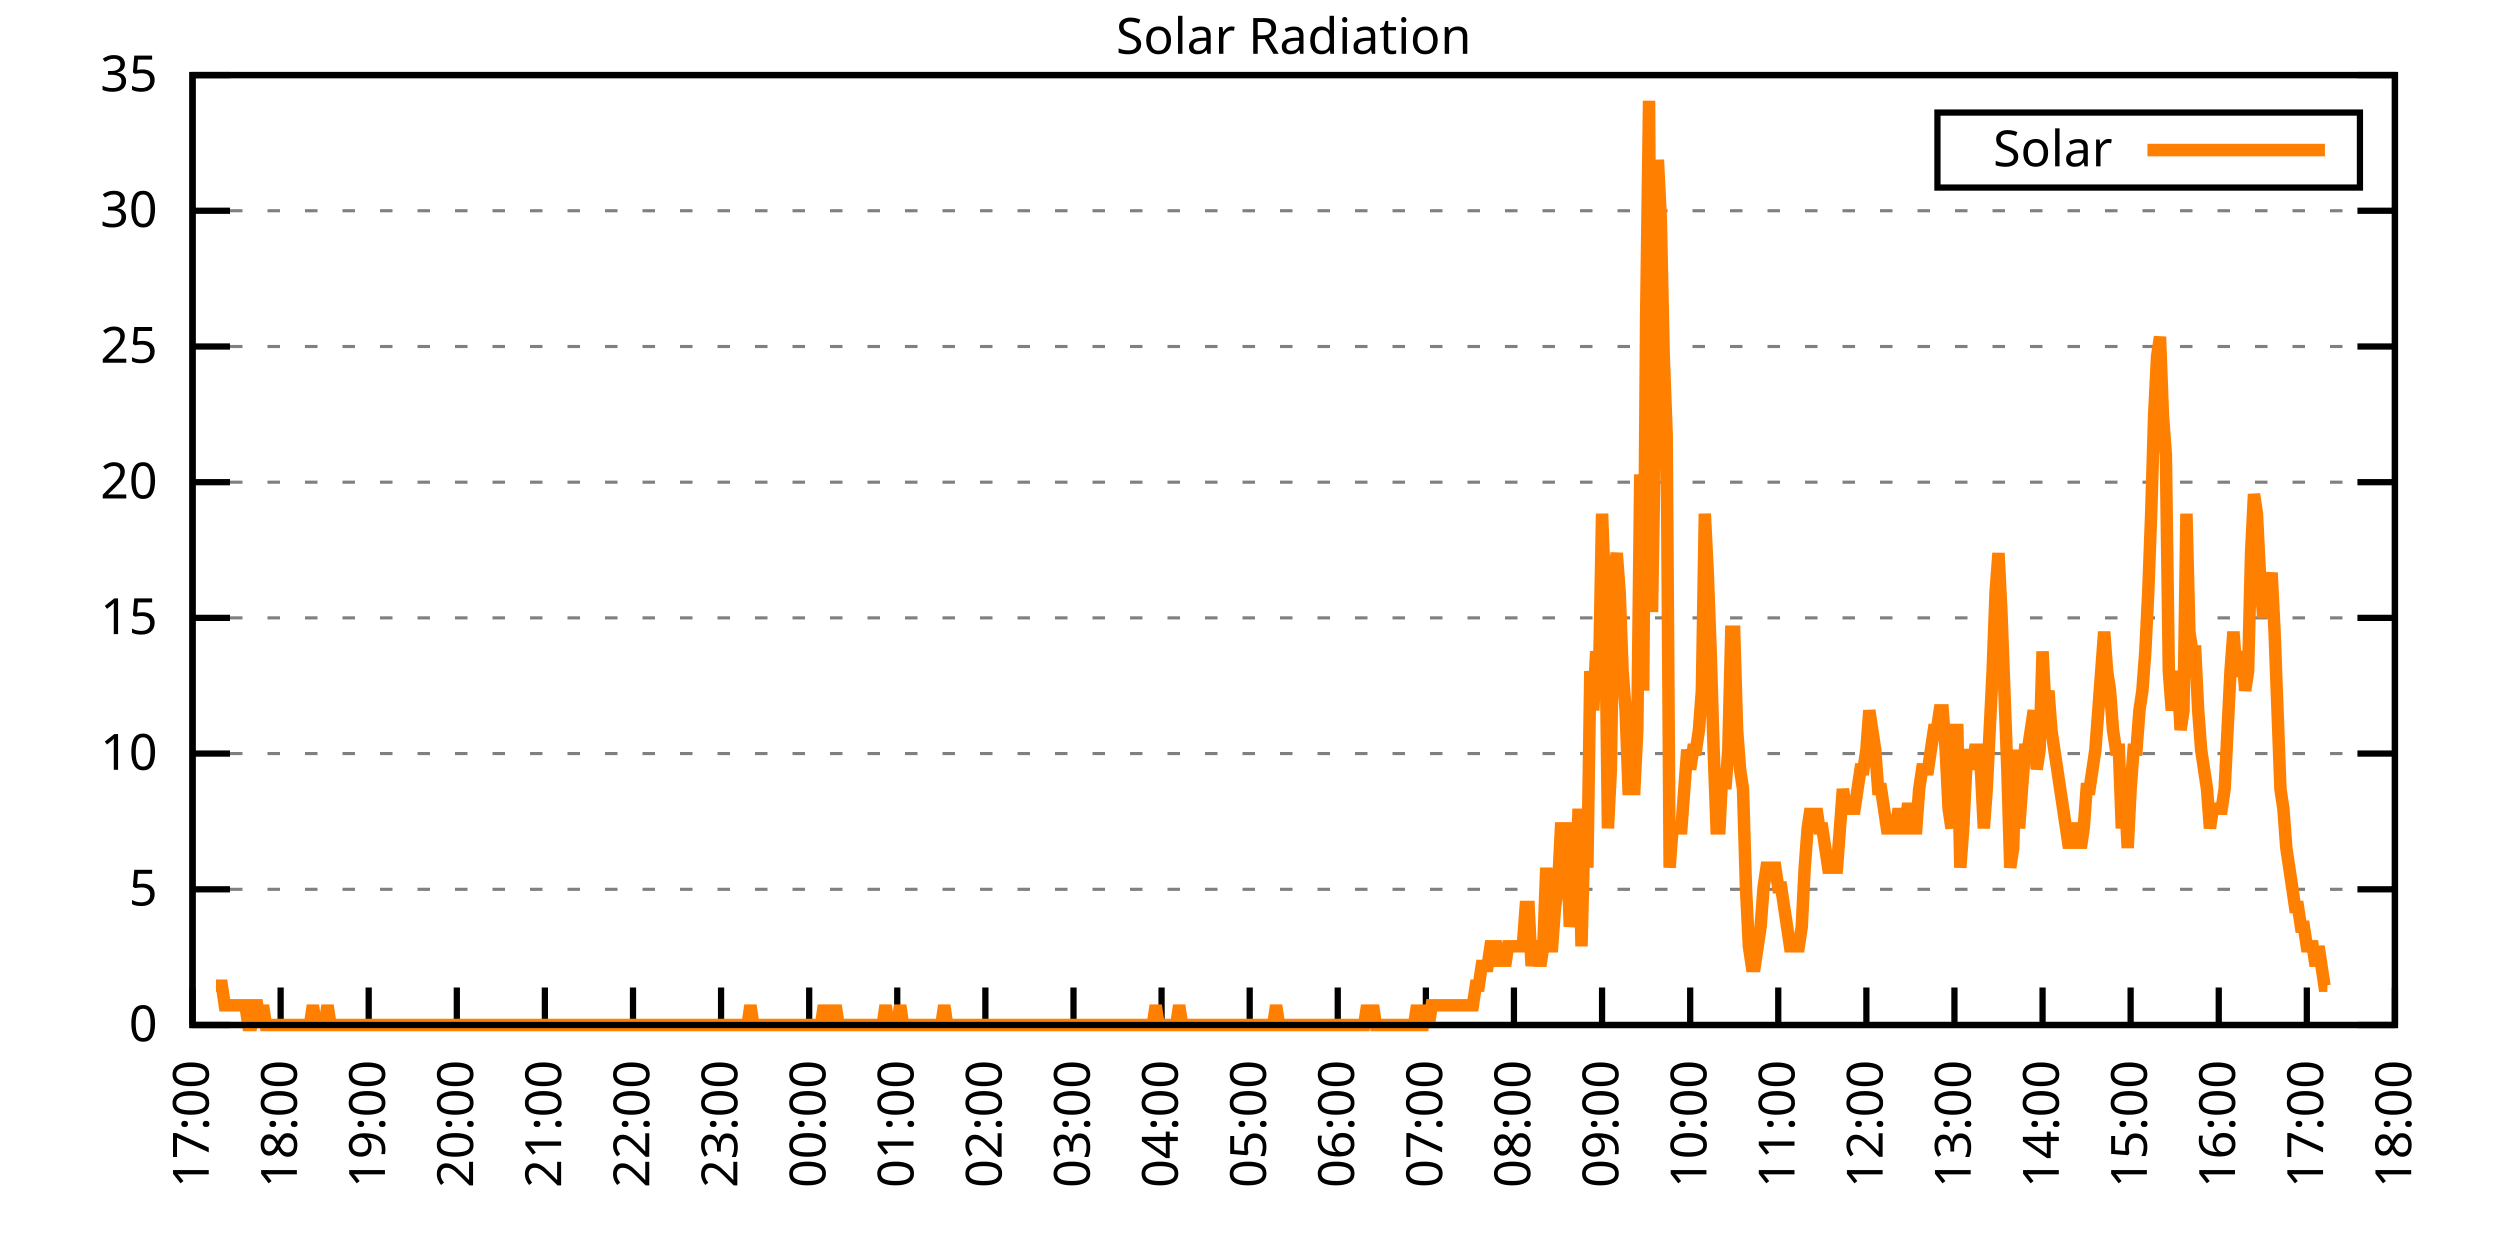
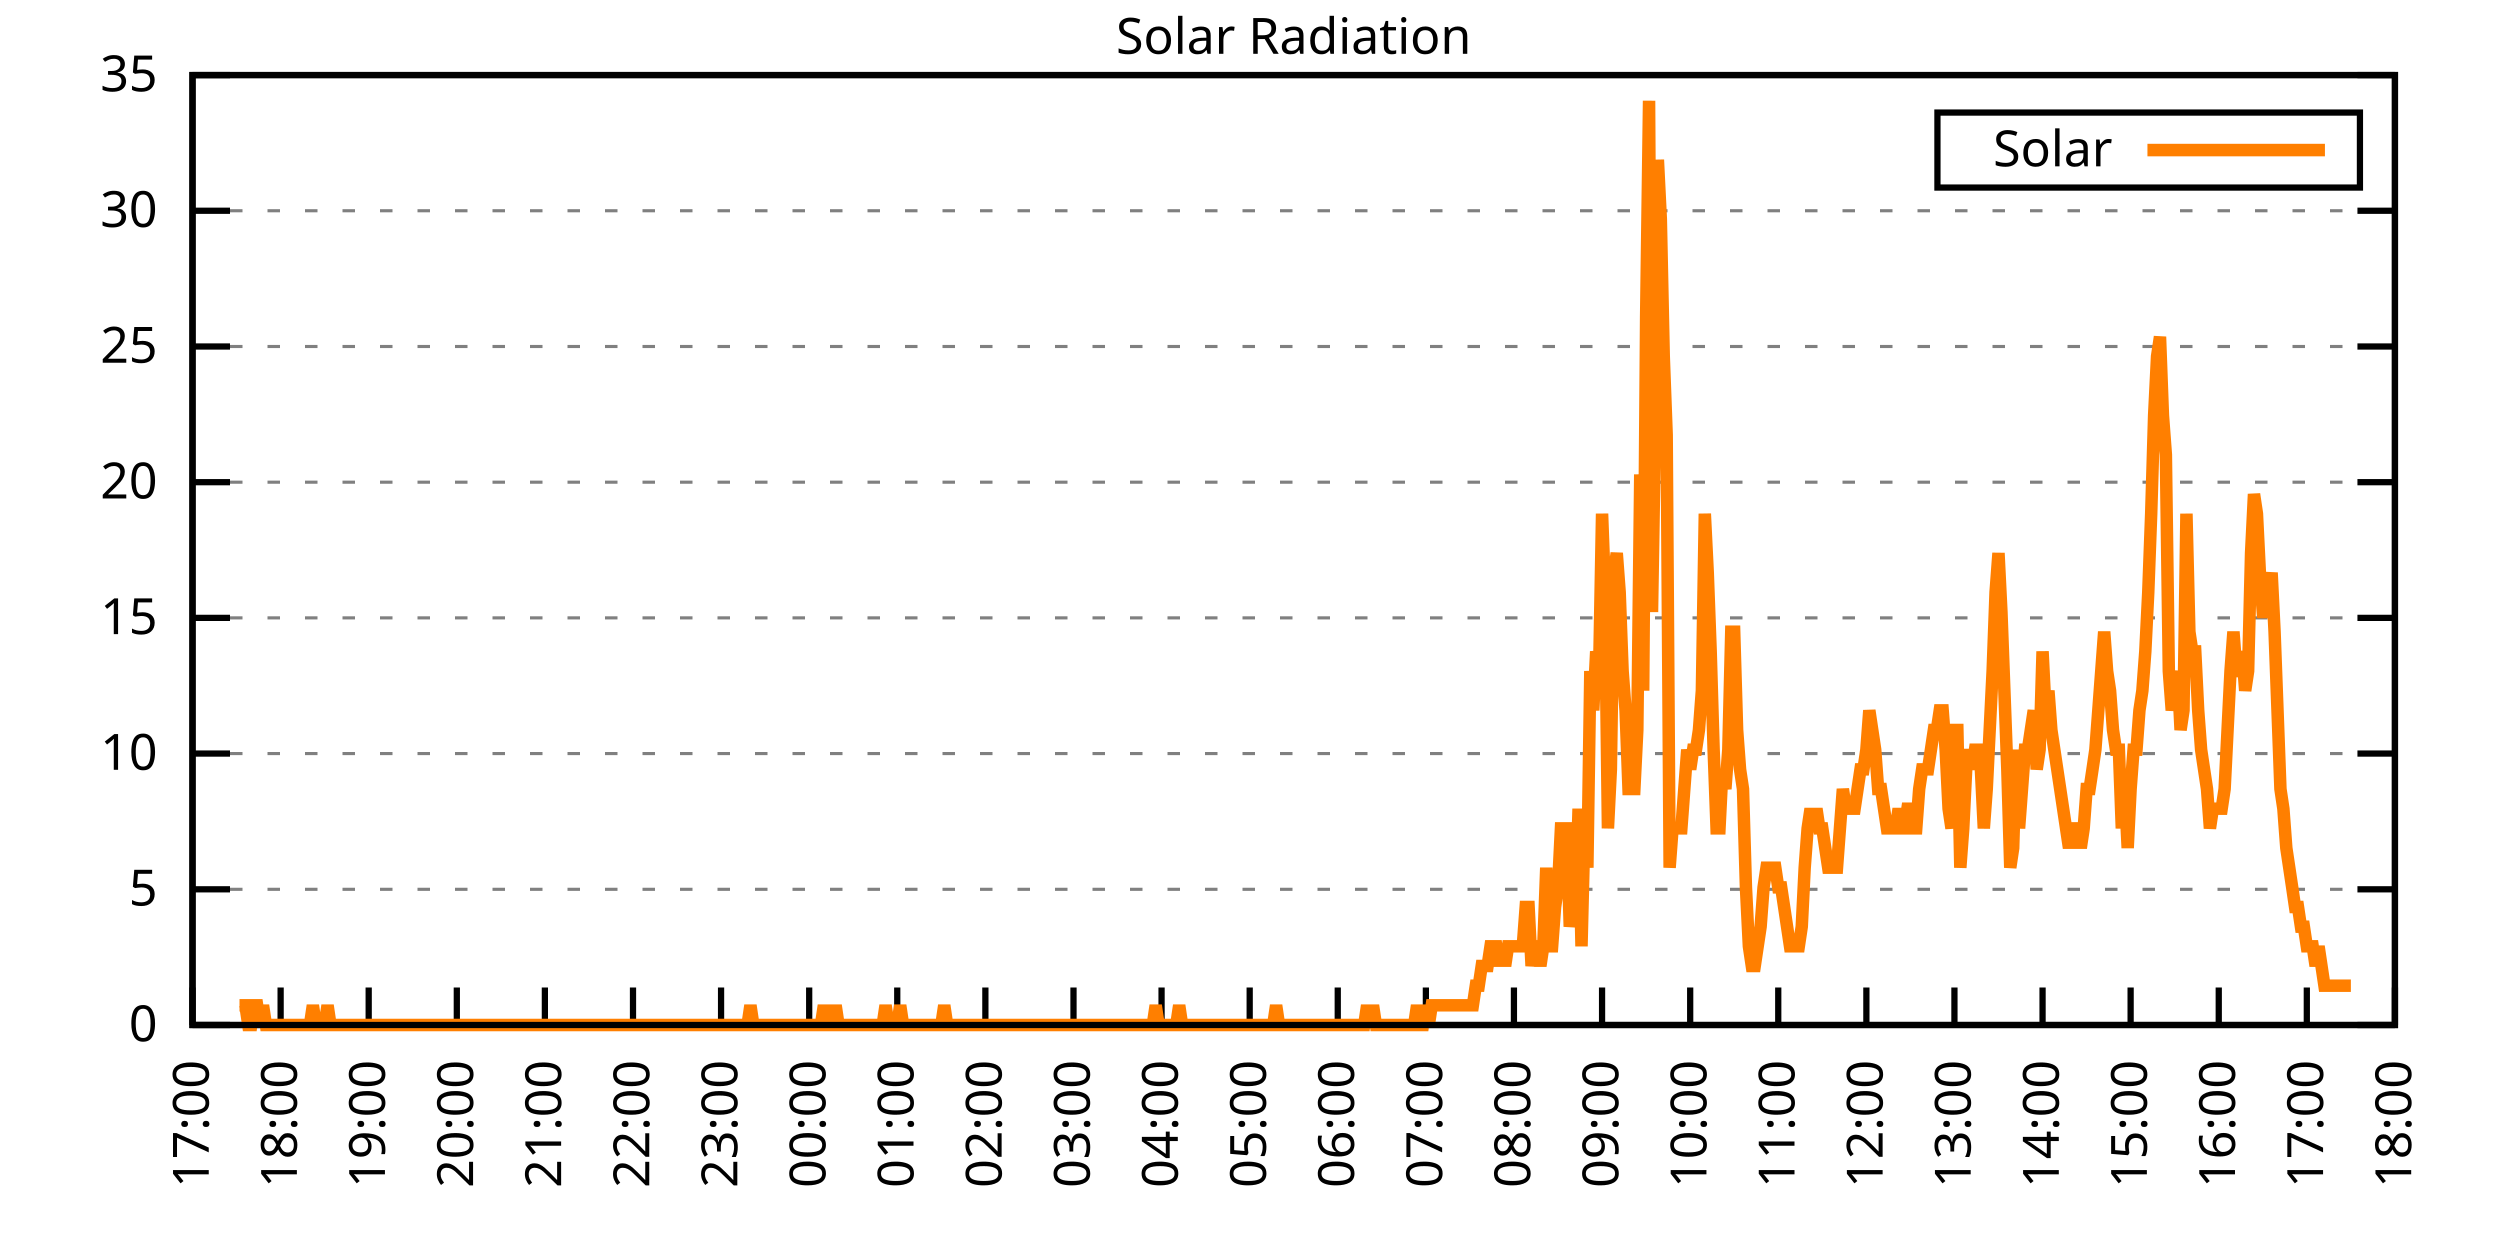
<svg xmlns="http://www.w3.org/2000/svg" xmlns:xlink="http://www.w3.org/1999/xlink" width="400" height="200" viewBox="0 0 400 200">
  <g id="gnuplot_canvas">
    <rect x="0" y="0" width="400" height="200" fill="none" />
    <defs>
      <circle id="gpDot" r="0.5" stroke-width="0.5" stroke="currentColor" />
      <path id="gpPt0" stroke-width="0.333" stroke="currentColor" d="M-1,0 h2 M0,-1 v2" />
      <path id="gpPt1" stroke-width="0.333" stroke="currentColor" d="M-1,-1 L1,1 M1,-1 L-1,1" />
      <path id="gpPt2" stroke-width="0.333" stroke="currentColor" d="M-1,0 L1,0 M0,-1 L0,1 M-1,-1 L1,1 M-1,1 L1,-1" />
      <rect id="gpPt3" stroke-width="0.333" stroke="currentColor" x="-1" y="-1" width="2" height="2" />
      <rect id="gpPt4" stroke-width="0.333" stroke="currentColor" fill="currentColor" x="-1" y="-1" width="2" height="2" />
      <circle id="gpPt5" stroke-width="0.333" stroke="currentColor" cx="0" cy="0" r="1" />
      <use xlink:href="#gpPt5" id="gpPt6" fill="currentColor" stroke="none" />
      <path id="gpPt7" stroke-width="0.333" stroke="currentColor" d="M0,-1.33 L-1.33,0.67 L1.33,0.67 z" />
      <use xlink:href="#gpPt7" id="gpPt8" fill="currentColor" stroke="none" />
      <use xlink:href="#gpPt7" id="gpPt9" stroke="currentColor" transform="rotate(180)" />
      <use xlink:href="#gpPt9" id="gpPt10" fill="currentColor" stroke="none" />
      <use xlink:href="#gpPt3" id="gpPt11" stroke="currentColor" transform="rotate(45)" />
      <use xlink:href="#gpPt11" id="gpPt12" fill="currentColor" stroke="none" />
      <path id="gpPt13" stroke-width="0.333" stroke="currentColor" d="M0,1.330 L1.265,0.411 L0.782,-1.067 L-0.782,-1.076 L-1.265,0.411 z" />
      <use xlink:href="#gpPt13" id="gpPt14" fill="currentColor" stroke="none" />
      <filter id="textbox" filterUnits="objectBoundingBox" x="0" y="0" height="1" width="1">
        <feFlood flood-color="white" flood-opacity="1" result="bgnd" />
        <feComposite in="SourceGraphic" in2="bgnd" operator="atop" />
      </filter>
      <filter id="greybox" filterUnits="objectBoundingBox" x="0" y="0" height="1" width="1">
        <feFlood flood-color="lightgrey" flood-opacity="1" result="grey" />
        <feComposite in="SourceGraphic" in2="grey" operator="atop" />
      </filter>
    </defs>
    <g fill="none" color="white" stroke="currentColor" stroke-width="1.00" stroke-linecap="butt" stroke-linejoin="miter">
</g>
    <g fill="none" color="black" stroke="currentColor" stroke-width="1.00" stroke-linecap="butt" stroke-linejoin="miter">
      <g stroke="none" shape-rendering="crispEdges">
        <polygon fill="rgb(255, 255, 255)" points="30.80,164.00 383.18,164.00 383.18,12.02 30.80,12.02 " />
      </g>
    </g>
    <g fill="none" color="black" stroke="currentColor" stroke-width="1.00" stroke-linecap="butt" stroke-linejoin="miter">
</g>
    <g fill="none" color="black" stroke="black" stroke-width="0.50" stroke-linecap="butt" stroke-linejoin="miter">
</g>
    <g fill="none" color="gray" stroke="currentColor" stroke-width="0.50" stroke-linecap="butt" stroke-linejoin="miter">
      <path stroke="gray" stroke-dasharray="2,4" class="gridline" d="M30.80,164.00 L383.19,164.00  " />
    </g>
    <g fill="none" color="gray" stroke="gray" stroke-width="1.00" stroke-linecap="butt" stroke-linejoin="miter">
</g>
    <g fill="none" color="black" stroke="currentColor" stroke-width="1.00" stroke-linecap="butt" stroke-linejoin="miter">
      <path stroke="black" d="M30.80,164.00 L36.80,164.00 M383.19,164.00 L377.19,164.00  " />
      <g transform="translate(25.20,166.60)" stroke="none" fill="black" font-family="Sans" font-size="8.00" text-anchor="end">
        <text>
          <tspan font-family="Sans"> 0</tspan>
        </text>
      </g>
    </g>
    <g fill="none" color="black" stroke="currentColor" stroke-width="1.00" stroke-linecap="butt" stroke-linejoin="miter">
</g>
    <g fill="none" color="black" stroke="black" stroke-width="0.50" stroke-linecap="butt" stroke-linejoin="miter">
</g>
    <g fill="none" color="gray" stroke="currentColor" stroke-width="0.50" stroke-linecap="butt" stroke-linejoin="miter">
      <path stroke="gray" stroke-dasharray="2,4" class="gridline" d="M30.80,142.29 L383.19,142.29  " />
    </g>
    <g fill="none" color="gray" stroke="gray" stroke-width="1.00" stroke-linecap="butt" stroke-linejoin="miter">
</g>
    <g fill="none" color="black" stroke="currentColor" stroke-width="1.00" stroke-linecap="butt" stroke-linejoin="miter">
      <path stroke="black" d="M30.80,142.29 L36.80,142.29 M383.19,142.29 L377.19,142.29  " />
      <g transform="translate(25.20,144.89)" stroke="none" fill="black" font-family="Sans" font-size="8.00" text-anchor="end">
        <text>
          <tspan font-family="Sans"> 5</tspan>
        </text>
      </g>
    </g>
    <g fill="none" color="black" stroke="currentColor" stroke-width="1.00" stroke-linecap="butt" stroke-linejoin="miter">
</g>
    <g fill="none" color="black" stroke="black" stroke-width="0.50" stroke-linecap="butt" stroke-linejoin="miter">
</g>
    <g fill="none" color="gray" stroke="currentColor" stroke-width="0.50" stroke-linecap="butt" stroke-linejoin="miter">
      <path stroke="gray" stroke-dasharray="2,4" class="gridline" d="M30.80,120.57 L383.19,120.57  " />
    </g>
    <g fill="none" color="gray" stroke="gray" stroke-width="1.00" stroke-linecap="butt" stroke-linejoin="miter">
</g>
    <g fill="none" color="black" stroke="currentColor" stroke-width="1.00" stroke-linecap="butt" stroke-linejoin="miter">
      <path stroke="black" d="M30.80,120.57 L36.80,120.57 M383.19,120.57 L377.19,120.57  " />
      <g transform="translate(25.20,123.17)" stroke="none" fill="black" font-family="Sans" font-size="8.00" text-anchor="end">
        <text>
          <tspan font-family="Sans"> 10</tspan>
        </text>
      </g>
    </g>
    <g fill="none" color="black" stroke="currentColor" stroke-width="1.00" stroke-linecap="butt" stroke-linejoin="miter">
</g>
    <g fill="none" color="black" stroke="black" stroke-width="0.50" stroke-linecap="butt" stroke-linejoin="miter">
</g>
    <g fill="none" color="gray" stroke="currentColor" stroke-width="0.50" stroke-linecap="butt" stroke-linejoin="miter">
      <path stroke="gray" stroke-dasharray="2,4" class="gridline" d="M30.80,98.86 L383.19,98.86  " />
    </g>
    <g fill="none" color="gray" stroke="gray" stroke-width="1.00" stroke-linecap="butt" stroke-linejoin="miter">
</g>
    <g fill="none" color="black" stroke="currentColor" stroke-width="1.00" stroke-linecap="butt" stroke-linejoin="miter">
      <path stroke="black" d="M30.80,98.86 L36.80,98.86 M383.19,98.86 L377.19,98.86  " />
      <g transform="translate(25.20,101.46)" stroke="none" fill="black" font-family="Sans" font-size="8.00" text-anchor="end">
        <text>
          <tspan font-family="Sans"> 15</tspan>
        </text>
      </g>
    </g>
    <g fill="none" color="black" stroke="currentColor" stroke-width="1.00" stroke-linecap="butt" stroke-linejoin="miter">
</g>
    <g fill="none" color="black" stroke="black" stroke-width="0.50" stroke-linecap="butt" stroke-linejoin="miter">
</g>
    <g fill="none" color="gray" stroke="currentColor" stroke-width="0.50" stroke-linecap="butt" stroke-linejoin="miter">
      <path stroke="gray" stroke-dasharray="2,4" class="gridline" d="M30.80,77.15 L383.19,77.15  " />
    </g>
    <g fill="none" color="gray" stroke="gray" stroke-width="1.00" stroke-linecap="butt" stroke-linejoin="miter">
</g>
    <g fill="none" color="black" stroke="currentColor" stroke-width="1.00" stroke-linecap="butt" stroke-linejoin="miter">
      <path stroke="black" d="M30.80,77.15 L36.80,77.15 M383.19,77.15 L377.19,77.15  " />
      <g transform="translate(25.20,79.75)" stroke="none" fill="black" font-family="Sans" font-size="8.00" text-anchor="end">
        <text>
          <tspan font-family="Sans"> 20</tspan>
        </text>
      </g>
    </g>
    <g fill="none" color="black" stroke="currentColor" stroke-width="1.00" stroke-linecap="butt" stroke-linejoin="miter">
</g>
    <g fill="none" color="black" stroke="black" stroke-width="0.50" stroke-linecap="butt" stroke-linejoin="miter">
</g>
    <g fill="none" color="gray" stroke="currentColor" stroke-width="0.50" stroke-linecap="butt" stroke-linejoin="miter">
      <path stroke="gray" stroke-dasharray="2,4" class="gridline" d="M30.80,55.44 L383.19,55.44  " />
    </g>
    <g fill="none" color="gray" stroke="gray" stroke-width="1.00" stroke-linecap="butt" stroke-linejoin="miter">
</g>
    <g fill="none" color="black" stroke="currentColor" stroke-width="1.00" stroke-linecap="butt" stroke-linejoin="miter">
      <path stroke="black" d="M30.80,55.44 L36.80,55.44 M383.19,55.44 L377.19,55.44  " />
      <g transform="translate(25.20,58.04)" stroke="none" fill="black" font-family="Sans" font-size="8.00" text-anchor="end">
        <text>
          <tspan font-family="Sans"> 25</tspan>
        </text>
      </g>
    </g>
    <g fill="none" color="black" stroke="currentColor" stroke-width="1.00" stroke-linecap="butt" stroke-linejoin="miter">
</g>
    <g fill="none" color="black" stroke="black" stroke-width="0.50" stroke-linecap="butt" stroke-linejoin="miter">
</g>
    <g fill="none" color="gray" stroke="currentColor" stroke-width="0.50" stroke-linecap="butt" stroke-linejoin="miter">
      <path stroke="gray" stroke-dasharray="2,4" class="gridline" d="M30.80,33.72 L383.19,33.72  " />
    </g>
    <g fill="none" color="gray" stroke="gray" stroke-width="1.00" stroke-linecap="butt" stroke-linejoin="miter">
</g>
    <g fill="none" color="black" stroke="currentColor" stroke-width="1.00" stroke-linecap="butt" stroke-linejoin="miter">
      <path stroke="black" d="M30.80,33.72 L36.80,33.72 M383.19,33.72 L377.19,33.72  " />
      <g transform="translate(25.20,36.32)" stroke="none" fill="black" font-family="Sans" font-size="8.00" text-anchor="end">
        <text>
          <tspan font-family="Sans"> 30</tspan>
        </text>
      </g>
    </g>
    <g fill="none" color="black" stroke="currentColor" stroke-width="1.00" stroke-linecap="butt" stroke-linejoin="miter">
</g>
    <g fill="none" color="black" stroke="black" stroke-width="0.50" stroke-linecap="butt" stroke-linejoin="miter">
</g>
    <g fill="none" color="gray" stroke="currentColor" stroke-width="0.50" stroke-linecap="butt" stroke-linejoin="miter">
      <path stroke="gray" stroke-dasharray="2,4" class="gridline" d="M30.80,12.01 L383.19,12.01  " />
    </g>
    <g fill="none" color="gray" stroke="gray" stroke-width="1.00" stroke-linecap="butt" stroke-linejoin="miter">
</g>
    <g fill="none" color="black" stroke="currentColor" stroke-width="1.00" stroke-linecap="butt" stroke-linejoin="miter">
      <path stroke="black" d="M30.80,12.01 L36.80,12.01 M383.19,12.01 L377.19,12.01  " />
      <g transform="translate(25.20,14.61)" stroke="none" fill="black" font-family="Sans" font-size="8.00" text-anchor="end">
        <text>
          <tspan font-family="Sans"> 35</tspan>
        </text>
      </g>
    </g>
    <g fill="none" color="black" stroke="currentColor" stroke-width="1.00" stroke-linecap="butt" stroke-linejoin="miter">
      <path stroke="black" d="M30.80,164.00 L30.80,158.00  " />
      <g transform="translate(33.40,169.60) rotate(270.00)" stroke="none" fill="black" font-family="Sans" font-size="8.00" text-anchor="end">
        <text>
          <tspan font-family="Sans">17:00</tspan>
        </text>
      </g>
    </g>
    <g fill="none" color="black" stroke="currentColor" stroke-width="1.00" stroke-linecap="butt" stroke-linejoin="miter">
      <path stroke="black" d="M44.90,164.00 L44.90,158.00  " />
      <g transform="translate(47.50,169.60) rotate(270.00)" stroke="none" fill="black" font-family="Sans" font-size="8.00" text-anchor="end">
        <text>
          <tspan font-family="Sans">18:00</tspan>
        </text>
      </g>
    </g>
    <g fill="none" color="black" stroke="currentColor" stroke-width="1.00" stroke-linecap="butt" stroke-linejoin="miter">
      <path stroke="black" d="M58.99,164.00 L58.99,158.00  " />
      <g transform="translate(61.59,169.60) rotate(270.00)" stroke="none" fill="black" font-family="Sans" font-size="8.00" text-anchor="end">
        <text>
          <tspan font-family="Sans">19:00</tspan>
        </text>
      </g>
    </g>
    <g fill="none" color="black" stroke="currentColor" stroke-width="1.00" stroke-linecap="butt" stroke-linejoin="miter">
      <path stroke="black" d="M73.09,164.00 L73.09,158.00  " />
      <g transform="translate(75.69,169.60) rotate(270.00)" stroke="none" fill="black" font-family="Sans" font-size="8.00" text-anchor="end">
        <text>
          <tspan font-family="Sans">20:00</tspan>
        </text>
      </g>
    </g>
    <g fill="none" color="black" stroke="currentColor" stroke-width="1.00" stroke-linecap="butt" stroke-linejoin="miter">
      <path stroke="black" d="M87.18,164.00 L87.18,158.00  " />
      <g transform="translate(89.78,169.60) rotate(270.00)" stroke="none" fill="black" font-family="Sans" font-size="8.00" text-anchor="end">
        <text>
          <tspan font-family="Sans">21:00</tspan>
        </text>
      </g>
    </g>
    <g fill="none" color="black" stroke="currentColor" stroke-width="1.00" stroke-linecap="butt" stroke-linejoin="miter">
      <path stroke="black" d="M101.28,164.00 L101.28,158.00  " />
      <g transform="translate(103.88,169.60) rotate(270.00)" stroke="none" fill="black" font-family="Sans" font-size="8.00" text-anchor="end">
        <text>
          <tspan font-family="Sans">22:00</tspan>
        </text>
      </g>
    </g>
    <g fill="none" color="black" stroke="currentColor" stroke-width="1.00" stroke-linecap="butt" stroke-linejoin="miter">
      <path stroke="black" d="M115.37,164.00 L115.37,158.00  " />
      <g transform="translate(117.97,169.60) rotate(270.00)" stroke="none" fill="black" font-family="Sans" font-size="8.00" text-anchor="end">
        <text>
          <tspan font-family="Sans">23:00</tspan>
        </text>
      </g>
    </g>
    <g fill="none" color="black" stroke="currentColor" stroke-width="1.00" stroke-linecap="butt" stroke-linejoin="miter">
      <path stroke="black" d="M129.47,164.00 L129.47,158.00  " />
      <g transform="translate(132.07,169.60) rotate(270.00)" stroke="none" fill="black" font-family="Sans" font-size="8.00" text-anchor="end">
        <text>
          <tspan font-family="Sans">00:00</tspan>
        </text>
      </g>
    </g>
    <g fill="none" color="black" stroke="currentColor" stroke-width="1.00" stroke-linecap="butt" stroke-linejoin="miter">
      <path stroke="black" d="M143.56,164.00 L143.56,158.00  " />
      <g transform="translate(146.16,169.60) rotate(270.00)" stroke="none" fill="black" font-family="Sans" font-size="8.00" text-anchor="end">
        <text>
          <tspan font-family="Sans">01:00</tspan>
        </text>
      </g>
    </g>
    <g fill="none" color="black" stroke="currentColor" stroke-width="1.00" stroke-linecap="butt" stroke-linejoin="miter">
      <path stroke="black" d="M157.66,164.00 L157.66,158.00  " />
      <g transform="translate(160.26,169.60) rotate(270.00)" stroke="none" fill="black" font-family="Sans" font-size="8.00" text-anchor="end">
        <text>
          <tspan font-family="Sans">02:00</tspan>
        </text>
      </g>
    </g>
    <g fill="none" color="black" stroke="currentColor" stroke-width="1.00" stroke-linecap="butt" stroke-linejoin="miter">
      <path stroke="black" d="M171.76,164.00 L171.76,158.00  " />
      <g transform="translate(174.36,169.60) rotate(270.00)" stroke="none" fill="black" font-family="Sans" font-size="8.00" text-anchor="end">
        <text>
          <tspan font-family="Sans">03:00</tspan>
        </text>
      </g>
    </g>
    <g fill="none" color="black" stroke="currentColor" stroke-width="1.00" stroke-linecap="butt" stroke-linejoin="miter">
      <path stroke="black" d="M185.85,164.00 L185.85,158.00  " />
      <g transform="translate(188.45,169.60) rotate(270.00)" stroke="none" fill="black" font-family="Sans" font-size="8.00" text-anchor="end">
        <text>
          <tspan font-family="Sans">04:00</tspan>
        </text>
      </g>
    </g>
    <g fill="none" color="black" stroke="currentColor" stroke-width="1.00" stroke-linecap="butt" stroke-linejoin="miter">
      <path stroke="black" d="M199.95,164.00 L199.95,158.00  " />
      <g transform="translate(202.55,169.60) rotate(270.00)" stroke="none" fill="black" font-family="Sans" font-size="8.00" text-anchor="end">
        <text>
          <tspan font-family="Sans">05:00</tspan>
        </text>
      </g>
    </g>
    <g fill="none" color="black" stroke="currentColor" stroke-width="1.00" stroke-linecap="butt" stroke-linejoin="miter">
      <path stroke="black" d="M214.04,164.00 L214.04,158.00  " />
      <g transform="translate(216.64,169.60) rotate(270.00)" stroke="none" fill="black" font-family="Sans" font-size="8.00" text-anchor="end">
        <text>
          <tspan font-family="Sans">06:00</tspan>
        </text>
      </g>
    </g>
    <g fill="none" color="black" stroke="currentColor" stroke-width="1.00" stroke-linecap="butt" stroke-linejoin="miter">
      <path stroke="black" d="M228.14,164.00 L228.14,158.00  " />
      <g transform="translate(230.74,169.60) rotate(270.00)" stroke="none" fill="black" font-family="Sans" font-size="8.00" text-anchor="end">
        <text>
          <tspan font-family="Sans">07:00</tspan>
        </text>
      </g>
    </g>
    <g fill="none" color="black" stroke="currentColor" stroke-width="1.00" stroke-linecap="butt" stroke-linejoin="miter">
      <path stroke="black" d="M242.23,164.00 L242.23,158.00  " />
      <g transform="translate(244.83,169.60) rotate(270.00)" stroke="none" fill="black" font-family="Sans" font-size="8.00" text-anchor="end">
        <text>
          <tspan font-family="Sans">08:00</tspan>
        </text>
      </g>
    </g>
    <g fill="none" color="black" stroke="currentColor" stroke-width="1.00" stroke-linecap="butt" stroke-linejoin="miter">
      <path stroke="black" d="M256.33,164.00 L256.33,158.00  " />
      <g transform="translate(258.93,169.60) rotate(270.00)" stroke="none" fill="black" font-family="Sans" font-size="8.00" text-anchor="end">
        <text>
          <tspan font-family="Sans">09:00</tspan>
        </text>
      </g>
    </g>
    <g fill="none" color="black" stroke="currentColor" stroke-width="1.00" stroke-linecap="butt" stroke-linejoin="miter">
      <path stroke="black" d="M270.43,164.00 L270.43,158.00  " />
      <g transform="translate(273.03,169.60) rotate(270.00)" stroke="none" fill="black" font-family="Sans" font-size="8.00" text-anchor="end">
        <text>
          <tspan font-family="Sans">10:00</tspan>
        </text>
      </g>
    </g>
    <g fill="none" color="black" stroke="currentColor" stroke-width="1.00" stroke-linecap="butt" stroke-linejoin="miter">
      <path stroke="black" d="M284.52,164.00 L284.52,158.00  " />
      <g transform="translate(287.12,169.60) rotate(270.00)" stroke="none" fill="black" font-family="Sans" font-size="8.00" text-anchor="end">
        <text>
          <tspan font-family="Sans">11:00</tspan>
        </text>
      </g>
    </g>
    <g fill="none" color="black" stroke="currentColor" stroke-width="1.00" stroke-linecap="butt" stroke-linejoin="miter">
      <path stroke="black" d="M298.62,164.00 L298.62,158.00  " />
      <g transform="translate(301.22,169.60) rotate(270.00)" stroke="none" fill="black" font-family="Sans" font-size="8.00" text-anchor="end">
        <text>
          <tspan font-family="Sans">12:00</tspan>
        </text>
      </g>
    </g>
    <g fill="none" color="black" stroke="currentColor" stroke-width="1.00" stroke-linecap="butt" stroke-linejoin="miter">
      <path stroke="black" d="M312.71,164.00 L312.71,158.00  " />
      <g transform="translate(315.31,169.60) rotate(270.00)" stroke="none" fill="black" font-family="Sans" font-size="8.00" text-anchor="end">
        <text>
          <tspan font-family="Sans">13:00</tspan>
        </text>
      </g>
    </g>
    <g fill="none" color="black" stroke="currentColor" stroke-width="1.00" stroke-linecap="butt" stroke-linejoin="miter">
      <path stroke="black" d="M326.81,164.00 L326.81,158.00  " />
      <g transform="translate(329.41,169.60) rotate(270.00)" stroke="none" fill="black" font-family="Sans" font-size="8.00" text-anchor="end">
        <text>
          <tspan font-family="Sans">14:00</tspan>
        </text>
      </g>
    </g>
    <g fill="none" color="black" stroke="currentColor" stroke-width="1.00" stroke-linecap="butt" stroke-linejoin="miter">
      <path stroke="black" d="M340.90,164.00 L340.90,158.00  " />
      <g transform="translate(343.50,169.60) rotate(270.00)" stroke="none" fill="black" font-family="Sans" font-size="8.00" text-anchor="end">
        <text>
          <tspan font-family="Sans">15:00</tspan>
        </text>
      </g>
    </g>
    <g fill="none" color="black" stroke="currentColor" stroke-width="1.00" stroke-linecap="butt" stroke-linejoin="miter">
      <path stroke="black" d="M355.00,164.00 L355.00,158.00  " />
      <g transform="translate(357.60,169.60) rotate(270.00)" stroke="none" fill="black" font-family="Sans" font-size="8.00" text-anchor="end">
        <text>
          <tspan font-family="Sans">16:00</tspan>
        </text>
      </g>
    </g>
    <g fill="none" color="black" stroke="currentColor" stroke-width="1.00" stroke-linecap="butt" stroke-linejoin="miter">
      <path stroke="black" d="M369.09,164.00 L369.09,158.00  " />
      <g transform="translate(371.69,169.60) rotate(270.00)" stroke="none" fill="black" font-family="Sans" font-size="8.00" text-anchor="end">
        <text>
          <tspan font-family="Sans">17:00</tspan>
        </text>
      </g>
    </g>
    <g fill="none" color="black" stroke="currentColor" stroke-width="1.00" stroke-linecap="butt" stroke-linejoin="miter">
      <path stroke="black" d="M383.19,164.00 L383.19,158.00  " />
      <g transform="translate(385.79,169.60) rotate(270.00)" stroke="none" fill="black" font-family="Sans" font-size="8.00" text-anchor="end">
        <text>
          <tspan font-family="Sans">18:00</tspan>
        </text>
      </g>
    </g>
    <g fill="none" color="black" stroke="currentColor" stroke-width="1.00" stroke-linecap="butt" stroke-linejoin="miter">
</g>
    <g fill="none" color="black" stroke="currentColor" stroke-width="1.00" stroke-linecap="butt" stroke-linejoin="miter">
      <path stroke="black" d="M30.80,12.01 L30.80,164.00 L383.19,164.00 L383.19,12.01 L30.80,12.01 Z  " />
    </g>
    <g fill="none" color="black" stroke="currentColor" stroke-width="1.00" stroke-linecap="butt" stroke-linejoin="miter">
</g>
    <g fill="none" color="black" stroke="currentColor" stroke-width="1.00" stroke-linecap="butt" stroke-linejoin="miter">
      <path stroke="black" d="M309.99,30.01 L309.99,18.01 L377.59,18.01 L377.59,30.01 L309.99,30.01 Z  " />
    </g>
    <g id="Solar_Radiation_plot_1">
      <g fill="none" color="white" stroke="black" stroke-width="2.00" stroke-linecap="butt" stroke-linejoin="miter">
</g>
      <g fill="none" color="black" stroke="currentColor" stroke-width="2.00" stroke-linecap="butt" stroke-linejoin="miter">
        <g transform="translate(337.99,26.61)" stroke="none" fill="black" font-family="Sans" font-size="8.00" text-anchor="end">
          <text>
            <tspan font-family="Sans">Solar</tspan>
          </text>
        </g>
      </g>
      <g fill="none" color="black" stroke="currentColor" stroke-width="2.00" stroke-linecap="butt" stroke-linejoin="miter">
-         <path stroke="rgb(255, 127,   0)" d="M343.59,24.01 L371.99,24.01 M34.56,157.71 L35.03,157.71 L35.50,157.71 L35.97,160.85 L36.44,160.85 L36.91,160.85   L37.38,160.85 L37.85,160.85 L38.32,160.85 L38.79,160.85 L39.26,160.85 L39.73,164.00 L40.20,164.00 L40.67,160.85   L41.14,160.85 L41.61,164.00 L42.08,160.85 L42.55,164.00 L43.02,164.00 L43.49,164.00 L43.96,164.00 L44.43,164.00   L44.90,164.00 L45.37,164.00 L45.84,164.00 L46.31,164.00 L46.78,164.00 L47.24,164.00 L47.71,164.00 L48.18,164.00   L48.65,164.00 L49.12,164.00 L49.59,164.00 L50.06,160.85 L50.53,164.00 L51.00,164.00 L51.47,164.00 L51.94,164.00   L52.41,160.85 L52.88,164.00 L53.35,164.00 L53.82,164.00 L54.29,164.00 L54.76,164.00 L55.23,164.00 L55.70,164.00   L56.17,164.00 L56.64,164.00 L57.11,164.00 L57.58,164.00 L58.05,164.00 L58.52,164.00 L58.99,164.00 L59.46,164.00   L59.93,164.00 L60.40,164.00 L60.87,164.00 L61.34,164.00 L61.81,164.00 L62.28,164.00 L62.75,164.00 L63.22,164.00   L63.69,164.00 L64.16,164.00 L64.63,164.00 L65.10,164.00 L65.57,164.00 L66.04,164.00 L66.51,164.00 L66.98,164.00   L67.45,164.00 L67.92,164.00 L68.39,164.00 L68.86,164.00 L69.33,164.00 L69.80,164.00 L70.27,164.00 L70.74,164.00   L71.21,164.00 L71.68,164.00 L72.15,164.00 L72.62,164.00 L73.09,164.00 L73.56,164.00 L74.03,164.00 L74.50,164.00   L74.97,164.00 L75.44,164.00 L75.91,164.00 L76.38,164.00 L76.85,164.00 L77.32,164.00 L77.79,164.00 L78.26,164.00   L78.73,164.00 L79.19,164.00 L79.66,164.00 L80.13,164.00 L80.60,164.00 L81.07,164.00 L81.54,164.00 L82.01,164.00   L82.48,164.00 L82.95,164.00 L83.42,164.00 L83.89,164.00 L84.36,164.00 L84.83,164.00 L85.30,164.00 L85.77,164.00   L86.24,164.00 L86.71,164.00 L87.18,164.00 L87.65,164.00 L88.12,164.00 L88.59,164.00 L89.06,164.00 L89.53,164.00   L90.00,164.00 L90.47,164.00 L90.94,164.00 L91.41,164.00 L91.88,164.00 L92.35,164.00 L92.82,164.00 L93.29,164.00   L93.76,164.00 L94.23,164.00 L94.70,164.00 L95.17,164.00 L95.64,164.00 L96.11,164.00 L96.58,164.00 L97.05,164.00   L97.52,164.00 L97.99,164.00 L98.46,164.00 L98.93,164.00 L99.40,164.00 L99.87,164.00 L100.34,164.00 L100.81,164.00   L101.28,164.00 L101.75,164.00 L102.22,164.00 L102.69,164.00 L103.16,164.00 L103.63,164.00 L104.10,164.00 L104.57,164.00   L105.04,164.00 L105.51,164.00 L105.98,164.00 L106.45,164.00 L106.92,164.00 L107.39,164.00 L107.86,164.00 L108.33,164.00   L108.80,164.00 L109.27,164.00 L109.74,164.00 L110.21,164.00 L110.68,164.00 L111.14,164.00 L111.61,164.00 L112.08,164.00   L112.55,164.00 L113.02,164.00 L113.49,164.00 L113.96,164.00 L114.43,164.00 L114.90,164.00 L115.37,164.00 L115.84,164.00   L116.31,164.00 L116.78,164.00 L117.25,164.00 L117.72,164.00 L118.19,164.00 L118.66,164.00 L119.13,164.00 L119.60,164.00   L120.07,160.85 L120.54,164.00 L121.01,164.00 L121.48,164.00 L121.95,164.00 L122.42,164.00 L122.89,164.00 L123.36,164.00   L123.83,164.00 L124.30,164.00 L124.77,164.00 L125.24,164.00 L125.71,164.00 L126.18,164.00 L126.65,164.00 L127.12,164.00   L127.59,164.00 L128.06,164.00 L128.53,164.00 L129.00,164.00 L129.47,164.00 L129.94,164.00 L130.41,164.00 L130.88,164.00   L131.35,164.00 L131.82,160.85 L132.29,164.00 L132.76,164.00 L133.23,164.00 L133.70,160.85 L134.17,164.00 L134.64,164.00   L135.11,164.00 L135.58,164.00 L136.05,164.00 L136.52,164.00 L136.99,164.00 L137.46,164.00 L137.93,164.00 L138.40,164.00   L138.87,164.00 L139.34,164.00 L139.81,164.00 L140.28,164.00 L140.75,164.00 L141.22,164.00 L141.69,160.85 L142.16,164.00   L142.63,164.00 L143.09,164.00 L143.56,164.00 L144.03,160.85 L144.50,164.00 L144.97,164.00 L145.44,164.00 L145.91,164.00   L146.38,164.00 L146.85,164.00 L147.32,164.00 L147.79,164.00 L148.26,164.00 L148.73,164.00 L149.20,164.00 L149.67,164.00   L150.14,164.00 L150.61,164.00 L151.08,160.85 L151.55,164.00 L152.02,164.00 L152.49,164.00 L152.96,164.00 L153.43,164.00   L153.90,164.00 L154.37,164.00 L154.84,164.00 L155.31,164.00 L155.78,164.00 L156.25,164.00 L156.72,164.00 L157.19,164.00   L157.66,164.00 L158.13,164.00 L158.60,164.00 L159.07,164.00 L159.54,164.00 L160.01,164.00 L160.48,164.00 L160.95,164.00   L161.42,164.00 L161.89,164.00 L162.36,164.00 L162.83,164.00 L163.30,164.00 L163.77,164.00 L164.24,164.00 L164.71,164.00   L165.18,164.00 L165.65,164.00 L166.12,164.00 L166.59,164.00 L167.06,164.00 L167.53,164.00 L168.00,164.00 L168.47,164.00   L168.94,164.00 L169.41,164.00 L169.88,164.00 L170.35,164.00 L170.82,164.00 L171.29,164.00 L171.76,164.00 L172.23,164.00   L172.70,164.00 L173.17,164.00 L173.64,164.00 L174.11,164.00 L174.58,164.00 L175.04,164.00 L175.51,164.00 L175.98,164.00   L176.45,164.00 L176.92,164.00 L177.39,164.00 L177.86,164.00 L178.33,164.00 L178.80,164.00 L179.27,164.00 L179.74,164.00   L180.21,164.00 L180.68,164.00 L181.15,164.00 L181.62,164.00 L182.09,164.00 L182.56,164.00 L183.03,164.00 L183.50,164.00   L183.97,164.00 L184.44,164.00 L184.91,160.85 L185.38,164.00 L185.85,164.00 L186.32,164.00 L186.79,164.00 L187.26,164.00   L187.73,164.00 L188.20,164.00 L188.67,160.85 L189.14,164.00 L189.61,164.00 L190.08,164.00 L190.55,164.00 L191.02,164.00   L191.49,164.00 L191.96,164.00 L192.43,164.00 L192.90,164.00 L193.37,164.00 L193.84,164.00 L194.31,164.00 L194.78,164.00   L195.25,164.00 L195.72,164.00 L196.19,164.00 L196.66,164.00 L197.13,164.00 L197.60,164.00 L198.07,164.00 L198.54,164.00   L199.01,164.00 L199.48,164.00 L199.95,164.00 L200.42,164.00 L200.89,164.00 L201.36,164.00 L201.83,164.00 L202.30,164.00   L202.77,164.00 L203.24,164.00 L203.71,164.00 L204.18,160.85 L204.65,164.00 L205.12,164.00 L205.59,164.00 L206.06,164.00   L206.53,164.00 L207.00,164.00 L207.46,164.00 L207.93,164.00 L208.40,164.00 L208.87,164.00 L209.34,164.00 L209.81,164.00   L210.28,164.00 L210.75,164.00 L211.22,164.00 L211.69,164.00 L212.16,164.00 L212.63,164.00 L213.10,164.00 L213.57,164.00   L214.04,164.00 L214.51,164.00 L214.98,164.00 L215.45,164.00 L215.92,164.00 L216.39,164.00 L216.86,164.00 L217.33,164.00   L217.80,164.00 L218.27,164.00 L218.74,160.85 L219.21,164.00 L219.68,160.85 L220.15,164.00 L220.62,164.00 L221.09,164.00   L221.56,164.00 L222.03,164.00 L222.50,164.00 L222.97,164.00 L223.44,164.00 L223.91,164.00 L224.38,164.00 L224.85,164.00   L225.32,164.00 L225.79,164.00 L226.26,164.00 L226.73,160.85 L227.20,164.00 L227.67,164.00 L228.14,160.85 L228.61,164.00   L229.08,160.85 L229.55,160.85 L230.02,160.85 L230.49,160.85 L230.96,160.85 L231.43,160.85 L231.90,160.85 L232.37,160.85   L232.84,160.85 L233.31,160.85 L233.78,160.85 L234.25,160.85 L234.72,160.85 L235.19,160.85 L235.66,160.85 L236.13,157.71   L236.60,157.71 L237.07,154.56 L237.54,154.56 L238.01,154.56 L238.48,151.41 L238.95,151.41 L239.41,151.41 L239.88,154.56   L240.35,151.41 L240.82,154.56 L241.29,151.41 L241.76,151.41 L242.23,151.41 L242.70,151.41 L243.17,151.41 L243.64,151.41   L244.11,145.12 L244.58,145.12 L245.05,154.56 L245.52,151.41 L245.99,151.41 L246.46,154.56 L246.93,151.41 L247.40,138.83   L247.87,151.41 L248.34,151.41 L248.81,145.12 L249.28,141.98 L249.75,132.54 L250.22,132.54 L250.69,132.54 L251.16,148.27   L251.63,145.12 L252.10,145.12 L252.57,129.39 L253.04,151.41 L253.51,132.54 L253.98,138.83 L254.45,107.37 L254.92,113.66   L255.39,104.22 L255.86,107.37 L256.33,82.19 L256.80,94.78 L257.27,132.54 L257.74,123.10 L258.21,91.63 L258.68,88.49   L259.15,94.78 L259.62,107.37 L260.09,113.66 L260.56,126.24 L261.03,126.24 L261.50,126.24 L261.97,116.80 L262.44,75.90   L262.91,110.51 L263.38,50.73 L263.85,16.12 L264.32,97.93 L264.79,69.61 L265.26,25.56 L265.73,35.00 L266.20,57.02   L266.67,69.61 L267.14,138.83 L267.61,132.54 L268.08,132.54 L268.55,132.54 L269.02,132.54 L269.49,126.24 L269.96,119.95   L270.43,123.10 L270.90,119.95 L271.36,119.95 L271.83,116.80 L272.30,110.51 L272.77,82.19 L273.24,91.63 L273.71,104.22   L274.18,119.95 L274.65,132.54 L275.12,132.54 L275.59,123.10 L276.06,126.24 L276.53,119.95 L277.00,101.07 L277.47,101.07   L277.94,116.80 L278.41,123.10 L278.88,126.24 L279.35,141.98 L279.82,151.41 L280.29,154.56 L280.76,154.56 L281.23,151.41   L281.70,148.27 L282.17,141.98 L282.64,138.83 L283.11,138.83 L283.58,138.83 L284.05,138.83 L284.52,141.98 L284.99,141.98   L285.46,145.12 L285.93,148.27 L286.40,151.41 L286.87,151.41 L287.34,151.41 L287.81,151.41 L288.28,148.27 L288.75,138.83   L289.22,132.54 L289.69,129.39 L290.16,132.54 L290.63,129.39 L291.10,132.54 L291.57,132.54 L292.04,135.68 L292.51,138.83   L292.98,138.83 L293.45,138.83 L293.92,138.83 L294.39,132.54 L294.86,126.24 L295.33,129.39 L295.80,129.39 L296.27,129.39   L296.74,129.39 L297.21,126.24 L297.68,123.10 L298.15,123.10 L298.62,119.95 L299.09,113.66 L299.56,116.80 L300.03,119.95   L300.50,126.24 L300.97,126.24 L301.44,129.39 L301.91,132.54 L302.38,132.54 L302.85,132.54 L303.31,132.54 L303.78,129.39   L304.25,132.54 L304.72,132.54 L305.19,129.39 L305.66,129.39 L306.13,132.54 L306.60,132.54 L307.07,126.24 L307.54,123.10   L308.01,123.10 L308.48,123.10 L308.95,119.95 L309.42,116.80 L309.89,116.80 L310.36,113.66 L310.83,113.66 L311.30,119.95   L311.77,129.39 L312.24,132.54 L312.71,116.80 L313.18,116.80 L313.65,138.83 L314.12,132.54 L314.59,123.10 L315.06,119.95   L315.53,123.10 L316.00,119.95 L316.47,119.95 L316.94,123.10 L317.41,132.54 L317.88,126.24 L318.35,116.80 L318.82,107.37   L319.29,94.78 L319.76,88.49 L320.23,97.93 L320.70,110.51 L321.17,123.10 L321.64,138.83 L322.11,135.68 L322.58,119.95   L323.05,132.54 L323.52,126.24 L323.99,119.95 L324.46,119.95 L324.93,116.80 L325.40,113.66 L325.87,123.10 L326.34,119.95   L326.81,104.22 L327.28,113.66 L327.75,110.51 L328.22,116.80 L328.69,119.95 L329.16,123.10 L329.63,126.24 L330.10,129.39   L330.57,132.54 L331.04,135.68 L331.51,132.54 L331.98,132.54 L332.45,132.54 L332.92,135.68 L333.39,132.54 L333.86,126.24   L334.33,126.24 L334.80,123.10 L335.26,119.95 L335.73,113.66 L336.20,107.37 L336.67,101.07 L337.14,107.37 L337.61,110.51   L338.08,116.80 L338.55,119.95 L339.02,119.95 L339.49,132.54 L339.96,126.24 L340.43,135.68 L340.90,126.24 L341.37,119.95   L341.84,119.95 L342.31,113.66 L342.78,110.51 L343.25,104.22 L343.72,94.78 L344.19,82.19 L344.66,66.46 L345.13,57.02   L345.60,53.88 L346.07,66.46 L346.54,72.76 L347.01,107.37 L347.48,113.66 L347.95,110.51 L348.42,107.37 L348.89,116.80   L349.36,113.66 L349.83,82.19 L350.30,101.07 L350.77,104.22 L351.24,104.22 L351.71,113.66 L352.18,119.95 L352.65,123.10   L353.12,126.24 L353.59,132.54 L354.06,129.39 L354.53,129.39 L355.00,129.39 L355.47,129.39 L355.94,126.24 L356.41,116.80   L356.88,107.37 L357.35,101.07 L357.82,107.37 L358.29,107.37 L358.76,104.22 L359.23,110.51 L359.70,107.37 L360.17,88.49   L360.64,79.05 L361.11,82.19 L361.58,91.63 L362.05,97.93 L362.52,97.93 L362.99,94.78 L363.46,91.63 L363.93,101.07   L364.40,113.66 L364.87,126.24 L365.34,129.39 L365.81,135.68 L366.28,138.83 L366.75,141.98 L367.21,145.12 L367.68,145.12   L368.15,148.27 L368.62,148.27 L369.09,151.41 L369.56,151.41 L370.03,151.41 L370.50,154.56 L370.97,151.41 L371.44,154.56   L371.91,157.71 L372.38,157.71  " />
+         <path stroke="rgb(255, 127,   0)" d="M343.59,24.01 L371.99,24.01 M38.32,160.85 L38.79,160.85 L39.26,160.85 L39.73,164.00 L40.20,164.00 L40.67,160.85   L41.14,160.85 L41.61,164.00 L42.08,160.85 L42.55,164.00 L43.02,164.00 L43.49,164.00 L43.96,164.00 L44.43,164.00   L44.90,164.00 L45.37,164.00 L45.84,164.00 L46.31,164.00 L46.78,164.00 L47.24,164.00 L47.71,164.00 L48.18,164.00   L48.65,164.00 L49.12,164.00 L49.59,164.00 L50.06,160.85 L50.53,164.00 L51.00,164.00 L51.47,164.00 L51.94,164.00   L52.41,160.85 L52.88,164.00 L53.35,164.00 L53.82,164.00 L54.29,164.00 L54.76,164.00 L55.23,164.00 L55.70,164.00   L56.17,164.00 L56.64,164.00 L57.11,164.00 L57.58,164.00 L58.05,164.00 L58.52,164.00 L58.99,164.00 L59.46,164.00   L59.93,164.00 L60.40,164.00 L60.87,164.00 L61.34,164.00 L61.81,164.00 L62.28,164.00 L62.75,164.00 L63.22,164.00   L63.69,164.00 L64.16,164.00 L64.63,164.00 L65.10,164.00 L65.57,164.00 L66.04,164.00 L66.51,164.00 L66.98,164.00   L67.45,164.00 L67.92,164.00 L68.39,164.00 L68.86,164.00 L69.33,164.00 L69.80,164.00 L70.27,164.00 L70.74,164.00   L71.21,164.00 L71.68,164.00 L72.15,164.00 L72.62,164.00 L73.09,164.00 L73.56,164.00 L74.03,164.00 L74.50,164.00   L74.97,164.00 L75.44,164.00 L75.91,164.00 L76.38,164.00 L76.85,164.00 L77.32,164.00 L77.79,164.00 L78.26,164.00   L78.73,164.00 L79.19,164.00 L79.66,164.00 L80.13,164.00 L80.60,164.00 L81.07,164.00 L81.54,164.00 L82.01,164.00   L82.48,164.00 L82.95,164.00 L83.42,164.00 L83.89,164.00 L84.36,164.00 L84.83,164.00 L85.30,164.00 L85.77,164.00   L86.24,164.00 L86.71,164.00 L87.18,164.00 L87.65,164.00 L88.12,164.00 L88.59,164.00 L89.06,164.00 L89.53,164.00   L90.00,164.00 L90.47,164.00 L90.94,164.00 L91.41,164.00 L91.88,164.00 L92.35,164.00 L92.82,164.00 L93.29,164.00   L93.76,164.00 L94.23,164.00 L94.70,164.00 L95.17,164.00 L95.64,164.00 L96.11,164.00 L96.58,164.00 L97.05,164.00   L97.52,164.00 L97.99,164.00 L98.46,164.00 L98.93,164.00 L99.40,164.00 L99.87,164.00 L100.34,164.00 L100.81,164.00   L101.28,164.00 L101.75,164.00 L102.22,164.00 L102.69,164.00 L103.16,164.00 L103.63,164.00 L104.10,164.00 L104.57,164.00   L105.04,164.00 L105.51,164.00 L105.98,164.00 L106.45,164.00 L106.92,164.00 L107.39,164.00 L107.86,164.00 L108.33,164.00   L108.80,164.00 L109.27,164.00 L109.74,164.00 L110.21,164.00 L110.68,164.00 L111.14,164.00 L111.61,164.00 L112.08,164.00   L112.55,164.00 L113.02,164.00 L113.49,164.00 L113.96,164.00 L114.43,164.00 L114.90,164.00 L115.37,164.00 L115.84,164.00   L116.31,164.00 L116.78,164.00 L117.25,164.00 L117.72,164.00 L118.19,164.00 L118.66,164.00 L119.13,164.00 L119.60,164.00   L120.07,160.85 L120.54,164.00 L121.01,164.00 L121.48,164.00 L121.95,164.00 L122.42,164.00 L122.89,164.00 L123.36,164.00   L123.83,164.00 L124.30,164.00 L124.77,164.00 L125.24,164.00 L125.71,164.00 L126.18,164.00 L126.65,164.00 L127.12,164.00   L127.59,164.00 L128.06,164.00 L128.53,164.00 L129.00,164.00 L129.47,164.00 L129.94,164.00 L130.41,164.00 L130.88,164.00   L131.35,164.00 L131.82,160.85 L132.29,164.00 L132.76,164.00 L133.23,164.00 L133.70,160.85 L134.17,164.00 L134.64,164.00   L135.11,164.00 L135.58,164.00 L136.05,164.00 L136.52,164.00 L136.99,164.00 L137.46,164.00 L137.93,164.00 L138.40,164.00   L138.87,164.00 L139.34,164.00 L139.81,164.00 L140.28,164.00 L140.75,164.00 L141.22,164.00 L141.69,160.85 L142.16,164.00   L142.63,164.00 L143.09,164.00 L143.56,164.00 L144.03,160.85 L144.50,164.00 L144.97,164.00 L145.44,164.00 L145.91,164.00   L146.38,164.00 L146.85,164.00 L147.32,164.00 L147.79,164.00 L148.26,164.00 L148.73,164.00 L149.20,164.00 L149.67,164.00   L150.14,164.00 L150.61,164.00 L151.08,160.85 L151.55,164.00 L152.02,164.00 L152.49,164.00 L152.96,164.00 L153.43,164.00   L153.90,164.00 L154.37,164.00 L154.84,164.00 L155.31,164.00 L155.78,164.00 L156.25,164.00 L156.72,164.00 L157.19,164.00   L157.66,164.00 L158.13,164.00 L158.60,164.00 L159.07,164.00 L159.54,164.00 L160.01,164.00 L160.48,164.00 L160.95,164.00   L161.42,164.00 L161.89,164.00 L162.36,164.00 L162.83,164.00 L163.30,164.00 L163.77,164.00 L164.24,164.00 L164.71,164.00   L165.18,164.00 L165.65,164.00 L166.12,164.00 L166.59,164.00 L167.06,164.00 L167.53,164.00 L168.00,164.00 L168.47,164.00   L168.94,164.00 L169.41,164.00 L169.88,164.00 L170.35,164.00 L170.82,164.00 L171.29,164.00 L171.76,164.00 L172.23,164.00   L172.70,164.00 L173.17,164.00 L173.64,164.00 L174.11,164.00 L174.58,164.00 L175.04,164.00 L175.51,164.00 L175.98,164.00   L176.45,164.00 L176.92,164.00 L177.39,164.00 L177.86,164.00 L178.33,164.00 L178.80,164.00 L179.27,164.00 L179.74,164.00   L180.21,164.00 L180.68,164.00 L181.15,164.00 L181.62,164.00 L182.09,164.00 L182.56,164.00 L183.03,164.00 L183.50,164.00   L183.97,164.00 L184.44,164.00 L184.91,160.85 L185.38,164.00 L185.85,164.00 L186.32,164.00 L186.79,164.00 L187.26,164.00   L187.73,164.00 L188.20,164.00 L188.67,160.85 L189.14,164.00 L189.61,164.00 L190.08,164.00 L190.55,164.00 L191.02,164.00   L191.49,164.00 L191.96,164.00 L192.43,164.00 L192.90,164.00 L193.37,164.00 L193.84,164.00 L194.31,164.00 L194.78,164.00   L195.25,164.00 L195.72,164.00 L196.19,164.00 L196.66,164.00 L197.13,164.00 L197.60,164.00 L198.07,164.00 L198.54,164.00   L199.01,164.00 L199.48,164.00 L199.95,164.00 L200.42,164.00 L200.89,164.00 L201.36,164.00 L201.83,164.00 L202.30,164.00   L202.77,164.00 L203.24,164.00 L203.71,164.00 L204.18,160.85 L204.65,164.00 L205.12,164.00 L205.59,164.00 L206.06,164.00   L206.53,164.00 L207.00,164.00 L207.46,164.00 L207.93,164.00 L208.40,164.00 L208.87,164.00 L209.34,164.00 L209.81,164.00   L210.28,164.00 L210.75,164.00 L211.22,164.00 L211.69,164.00 L212.16,164.00 L212.63,164.00 L213.10,164.00 L213.57,164.00   L214.04,164.00 L214.51,164.00 L214.98,164.00 L215.45,164.00 L215.92,164.00 L216.39,164.00 L216.86,164.00 L217.33,164.00   L217.80,164.00 L218.27,164.00 L218.74,160.85 L219.21,164.00 L219.68,160.85 L220.15,164.00 L220.62,164.00 L221.09,164.00   L221.56,164.00 L222.03,164.00 L222.50,164.00 L222.97,164.00 L223.44,164.00 L223.91,164.00 L224.38,164.00 L224.85,164.00   L225.32,164.00 L225.79,164.00 L226.26,164.00 L226.73,160.85 L227.20,164.00 L227.67,164.00 L228.14,160.85 L228.61,164.00   L229.08,160.85 L229.55,160.85 L230.02,160.85 L230.49,160.85 L230.96,160.85 L231.43,160.85 L231.90,160.85 L232.37,160.85   L232.84,160.85 L233.31,160.85 L233.78,160.85 L234.25,160.85 L234.72,160.85 L235.19,160.85 L235.66,160.85 L236.13,157.71   L236.60,157.71 L237.07,154.56 L237.54,154.56 L238.01,154.56 L238.48,151.41 L238.95,151.41 L239.41,151.41 L239.88,154.56   L240.35,151.41 L240.82,154.56 L241.29,151.41 L241.76,151.41 L242.23,151.41 L242.70,151.41 L243.17,151.41 L243.64,151.41   L244.11,145.12 L244.58,145.12 L245.05,154.56 L245.52,151.41 L245.99,151.41 L246.46,154.56 L246.93,151.41 L247.40,138.83   L247.87,151.41 L248.34,151.41 L248.81,145.12 L249.28,141.98 L249.75,132.54 L250.22,132.54 L250.69,132.54 L251.16,148.27   L251.63,145.12 L252.10,145.12 L252.57,129.39 L253.04,151.41 L253.51,132.54 L253.98,138.83 L254.45,107.37 L254.92,113.66   L255.39,104.22 L255.86,107.37 L256.33,82.19 L256.80,94.78 L257.27,132.54 L257.74,123.10 L258.21,91.63 L258.68,88.49   L259.15,94.78 L259.62,107.37 L260.09,113.66 L260.56,126.24 L261.03,126.24 L261.50,126.24 L261.97,116.80 L262.44,75.90   L262.91,110.51 L263.38,50.73 L263.85,16.12 L264.32,97.93 L264.79,69.61 L265.26,25.56 L265.73,35.00 L266.20,57.02   L266.67,69.61 L267.14,138.83 L267.61,132.54 L268.08,132.54 L268.55,132.54 L269.02,132.54 L269.49,126.24 L269.96,119.95   L270.43,123.10 L270.90,119.95 L271.36,119.95 L271.83,116.80 L272.30,110.51 L272.77,82.19 L273.24,91.63 L273.71,104.22   L274.18,119.95 L274.65,132.54 L275.12,132.54 L275.59,123.10 L276.06,126.24 L276.53,119.95 L277.00,101.07 L277.47,101.07   L277.94,116.80 L278.41,123.10 L278.88,126.24 L279.35,141.98 L279.82,151.41 L280.29,154.56 L280.76,154.56 L281.23,151.41   L281.70,148.27 L282.17,141.98 L282.64,138.83 L283.11,138.83 L283.58,138.83 L284.05,138.83 L284.52,141.98 L284.99,141.98   L285.46,145.12 L285.93,148.27 L286.40,151.41 L286.87,151.41 L287.34,151.41 L287.81,151.41 L288.28,148.27 L288.75,138.83   L289.22,132.54 L289.69,129.39 L290.16,132.54 L290.63,129.39 L291.10,132.54 L291.57,132.54 L292.04,135.68 L292.51,138.83   L292.98,138.83 L293.45,138.83 L293.92,138.83 L294.39,132.54 L294.86,126.24 L295.33,129.39 L295.80,129.39 L296.27,129.39   L296.74,129.39 L297.21,126.24 L297.68,123.10 L298.15,123.10 L298.62,119.95 L299.09,113.66 L299.56,116.80 L300.03,119.95   L300.50,126.24 L300.97,126.24 L301.44,129.39 L301.91,132.54 L302.38,132.54 L302.85,132.54 L303.31,132.54 L303.78,129.39   L304.25,132.54 L304.72,132.54 L305.19,129.39 L305.66,129.39 L306.13,132.54 L306.60,132.54 L307.07,126.24 L307.54,123.10   L308.01,123.10 L308.48,123.10 L308.95,119.95 L309.42,116.80 L309.89,116.80 L310.36,113.66 L310.83,113.66 L311.30,119.95   L311.77,129.39 L312.24,132.54 L312.71,116.80 L313.18,116.80 L313.65,138.83 L314.12,132.54 L314.59,123.10 L315.06,119.95   L315.53,123.10 L316.00,119.95 L316.47,119.95 L316.94,123.10 L317.41,132.54 L317.88,126.24 L318.35,116.80 L318.82,107.37   L319.29,94.78 L319.76,88.49 L320.23,97.93 L320.70,110.51 L321.17,123.10 L321.64,138.83 L322.11,135.68 L322.58,119.95   L323.05,132.54 L323.52,126.24 L323.99,119.95 L324.46,119.95 L324.93,116.80 L325.40,113.66 L325.87,123.10 L326.34,119.95   L326.81,104.22 L327.28,113.66 L327.75,110.51 L328.22,116.80 L328.69,119.95 L329.16,123.10 L329.63,126.24 L330.10,129.39   L330.57,132.54 L331.04,135.68 L331.51,132.54 L331.98,132.54 L332.45,132.54 L332.92,135.68 L333.39,132.54 L333.86,126.24   L334.33,126.24 L334.80,123.10 L335.26,119.95 L335.73,113.66 L336.20,107.37 L336.67,101.07 L337.14,107.37 L337.61,110.51   L338.08,116.80 L338.55,119.95 L339.02,119.95 L339.49,132.54 L339.96,126.24 L340.43,135.68 L340.90,126.24 L341.37,119.95   L341.84,119.95 L342.31,113.66 L342.78,110.51 L343.25,104.22 L343.72,94.78 L344.19,82.19 L344.66,66.46 L345.13,57.02   L345.60,53.88 L346.07,66.46 L346.54,72.76 L347.01,107.37 L347.48,113.66 L347.95,110.51 L348.42,107.37 L348.89,116.80   L349.36,113.66 L349.83,82.19 L350.30,101.07 L350.77,104.22 L351.24,104.22 L351.71,113.66 L352.18,119.95 L352.65,123.10   L353.12,126.24 L353.59,132.54 L354.06,129.39 L354.53,129.39 L355.00,129.39 L355.47,129.39 L355.94,126.24 L356.41,116.80   L356.88,107.37 L357.35,101.07 L357.82,107.37 L358.29,107.37 L358.76,104.22 L359.23,110.51 L359.70,107.37 L360.17,88.49   L360.64,79.05 L361.11,82.19 L361.58,91.63 L362.05,97.93 L362.52,97.93 L362.99,94.78 L363.46,91.63 L363.93,101.07   L364.40,113.66 L364.87,126.24 L365.34,129.39 L365.81,135.68 L366.28,138.83 L366.75,141.98 L367.21,145.12 L367.68,145.12   L368.15,148.27 L368.62,148.27 L369.09,151.41 L369.56,151.41 L370.03,151.41 L370.50,154.56 L370.97,151.41 L371.44,154.56   L371.91,157.71 L372.38,157.71 L372.85,157.71 L373.32,157.71 L373.79,157.71 L374.26,157.71 L374.73,157.71 L375.20,157.71   L375.67,157.71 L376.14,157.71  " />
      </g>
    </g>
    <g fill="none" color="black" stroke="currentColor" stroke-width="2.00" stroke-linecap="butt" stroke-linejoin="miter">
</g>
    <g fill="none" color="black" stroke="black" stroke-width="1.00" stroke-linecap="butt" stroke-linejoin="miter">
</g>
    <g fill="none" color="black" stroke="currentColor" stroke-width="1.00" stroke-linecap="butt" stroke-linejoin="miter">
      <path stroke="black" d="M30.80,12.01 L30.80,164.00 L383.19,164.00 L383.19,12.01 L30.80,12.01 Z  " />
      <g transform="translate(6.80,88.01) rotate(270.00)" stroke="none" fill="black" font-family="Sans" font-size="8.00" text-anchor="middle">
        <text />
      </g>
    </g>
    <g fill="none" color="black" stroke="currentColor" stroke-width="1.00" stroke-linecap="butt" stroke-linejoin="miter">
</g>
    <g fill="none" color="black" stroke="currentColor" stroke-width="1.00" stroke-linecap="butt" stroke-linejoin="miter">
      <g transform="translate(206.99,8.61)" stroke="none" fill="black" font-family="Sans" font-size="8.00" text-anchor="middle">
        <text>
          <tspan font-family="Sans">Solar Radiation</tspan>
        </text>
      </g>
    </g>
    <g fill="none" color="black" stroke="currentColor" stroke-width="1.00" stroke-linecap="butt" stroke-linejoin="miter">
</g>
  </g>
</svg>
